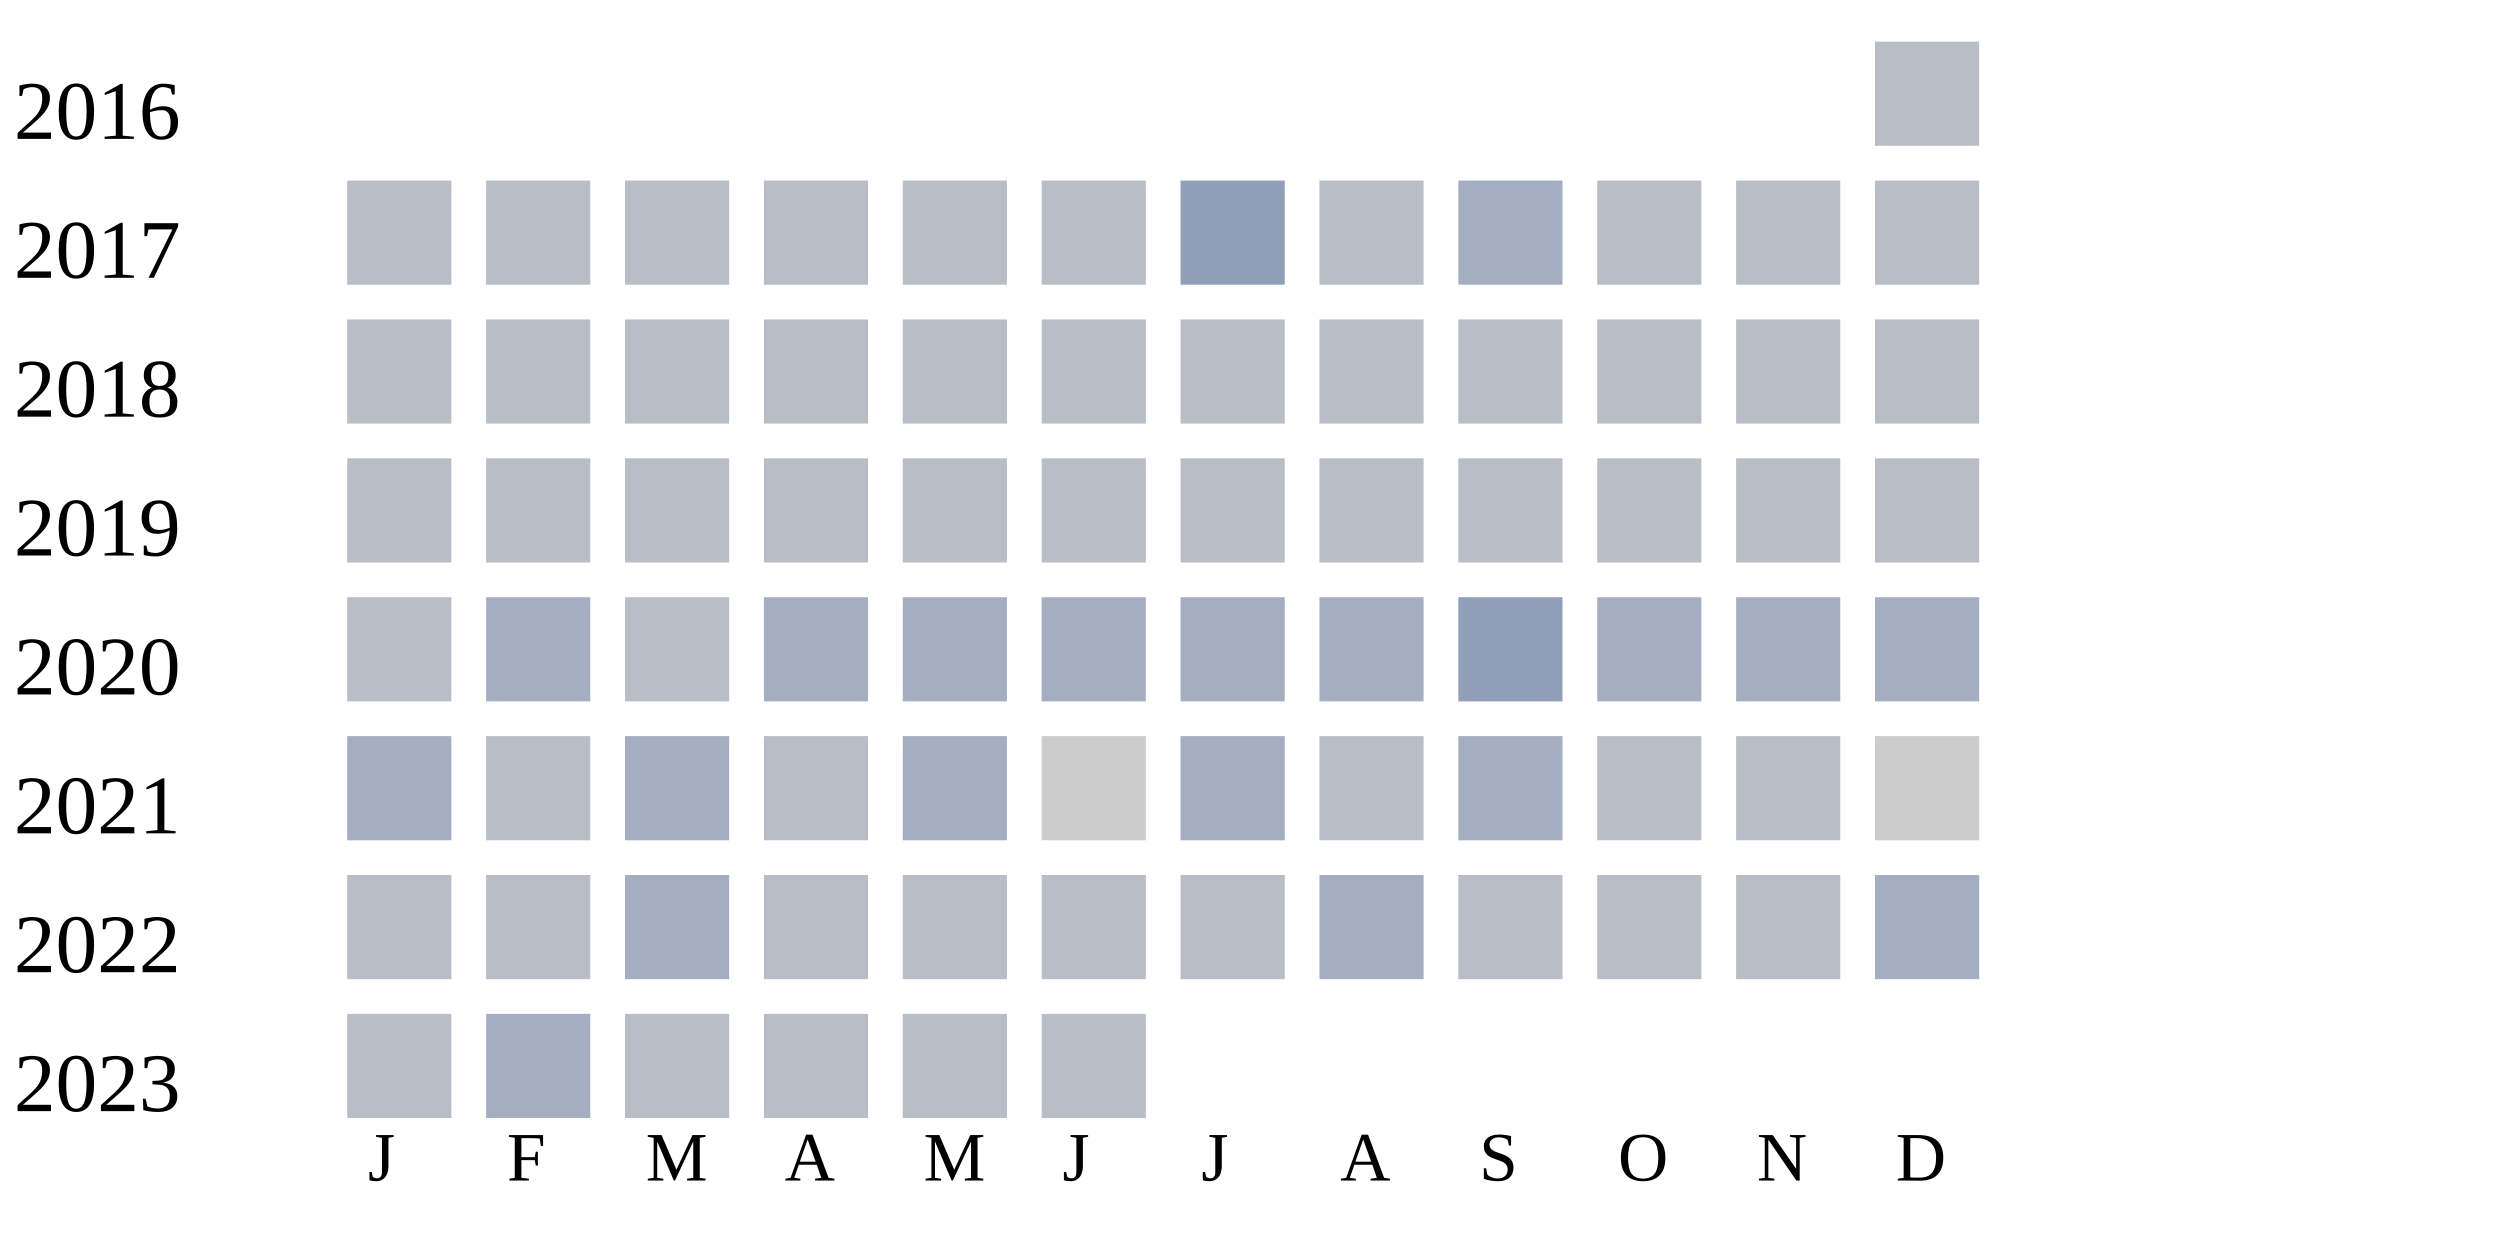
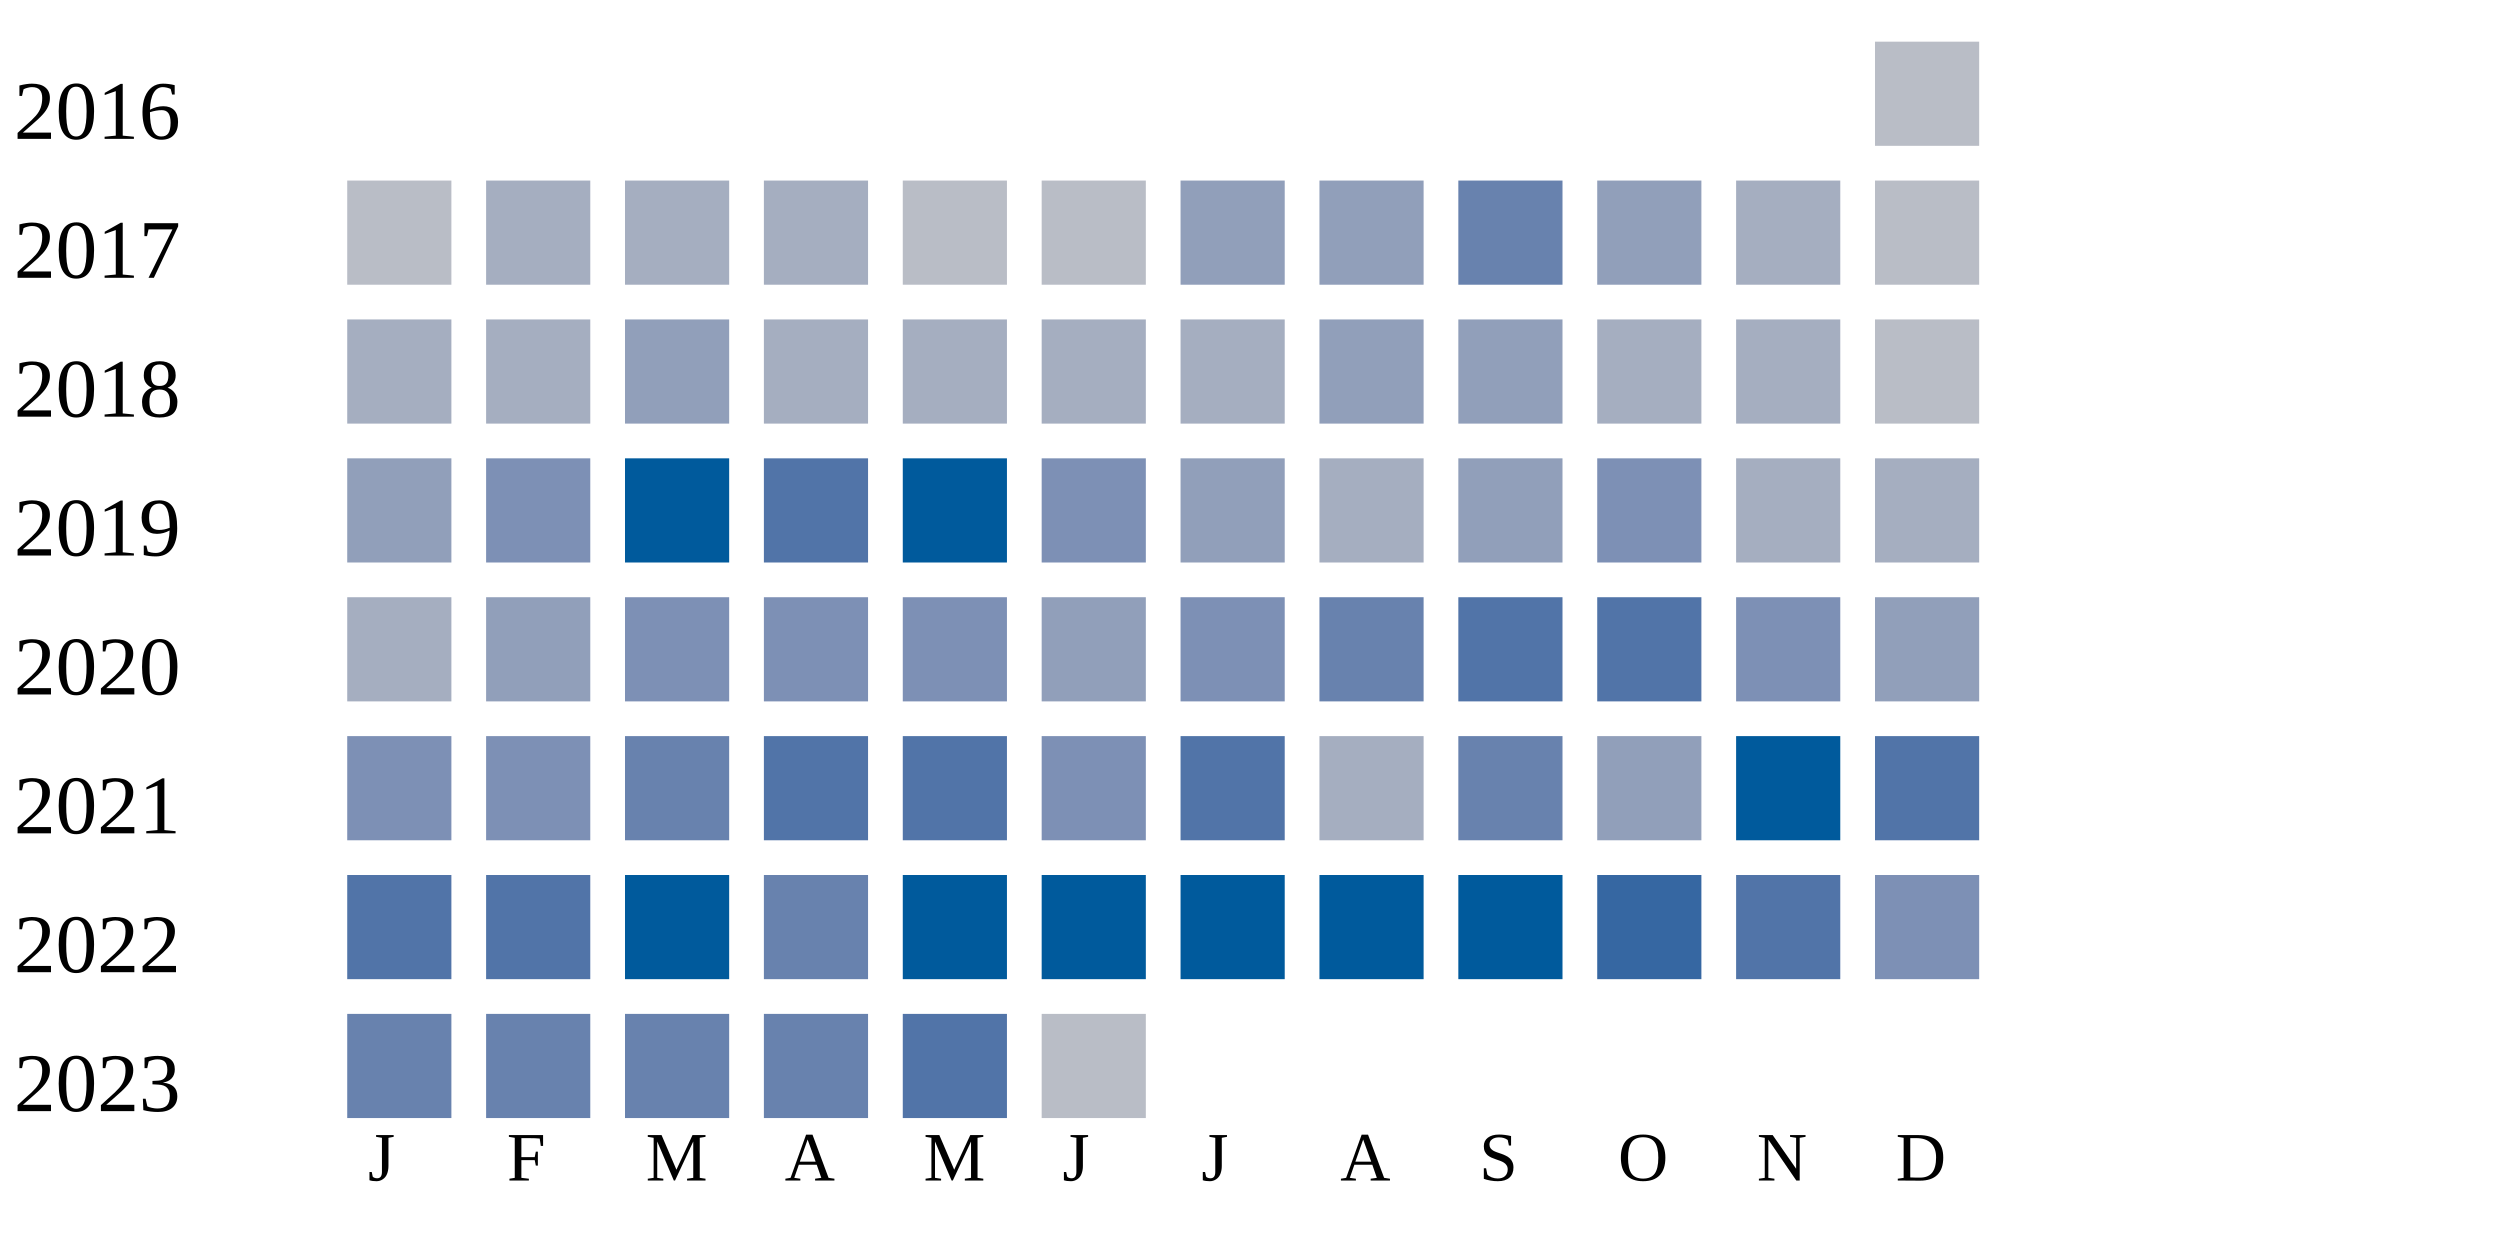
<svg xmlns="http://www.w3.org/2000/svg" width="360" height="180">
  <g transform="translate(0 0)">
    <text x="2" y="20">2016</text>
    <rect x="270" y="6" width="15" height="15" fill="#b9bdc6" />
  </g>
  <g transform="translate(0 20)">
    <text x="2" y="20">2017</text>
    <rect x="50" y="6" width="15" height="15" fill="#b9bdc6" />
-     <rect x="70" y="6" width="15" height="15" fill="#b9bdc6" />
-     <rect x="90" y="6" width="15" height="15" fill="#b9bdc6" />
-     <rect x="110" y="6" width="15" height="15" fill="#b9bdc6" />
+     <rect x="70" y="6" width="15" height="15" fill="#a5aec0" />
+     <rect x="90" y="6" width="15" height="15" fill="#a5aec0" />
+     <rect x="110" y="6" width="15" height="15" fill="#a5aec0" />
    <rect x="130" y="6" width="15" height="15" fill="#b9bdc6" />
    <rect x="150" y="6" width="15" height="15" fill="#b9bdc6" />
    <rect x="170" y="6" width="15" height="15" fill="#919fba" />
-     <rect x="190" y="6" width="15" height="15" fill="#b9bdc6" />
-     <rect x="210" y="6" width="15" height="15" fill="#a5aec0" />
-     <rect x="230" y="6" width="15" height="15" fill="#b9bdc6" />
-     <rect x="250" y="6" width="15" height="15" fill="#b9bdc6" />
+     <rect x="190" y="6" width="15" height="15" fill="#919fba" />
+     <rect x="210" y="6" width="15" height="15" fill="#6882ae" />
+     <rect x="230" y="6" width="15" height="15" fill="#919fba" />
+     <rect x="250" y="6" width="15" height="15" fill="#a5aec0" />
    <rect x="270" y="6" width="15" height="15" fill="#b9bdc6" />
  </g>
  <g transform="translate(0 40)">
    <text x="2" y="20">2018</text>
-     <rect x="50" y="6" width="15" height="15" fill="#b9bdc6" />
-     <rect x="70" y="6" width="15" height="15" fill="#b9bdc6" />
-     <rect x="90" y="6" width="15" height="15" fill="#b9bdc6" />
-     <rect x="110" y="6" width="15" height="15" fill="#b9bdc6" />
-     <rect x="130" y="6" width="15" height="15" fill="#b9bdc6" />
-     <rect x="150" y="6" width="15" height="15" fill="#b9bdc6" />
-     <rect x="170" y="6" width="15" height="15" fill="#b9bdc6" />
-     <rect x="190" y="6" width="15" height="15" fill="#b9bdc6" />
-     <rect x="210" y="6" width="15" height="15" fill="#b9bdc6" />
-     <rect x="230" y="6" width="15" height="15" fill="#b9bdc6" />
-     <rect x="250" y="6" width="15" height="15" fill="#b9bdc6" />
+     <rect x="50" y="6" width="15" height="15" fill="#a5aec0" />
+     <rect x="70" y="6" width="15" height="15" fill="#a5aec0" />
+     <rect x="90" y="6" width="15" height="15" fill="#919fba" />
+     <rect x="110" y="6" width="15" height="15" fill="#a5aec0" />
+     <rect x="130" y="6" width="15" height="15" fill="#a5aec0" />
+     <rect x="150" y="6" width="15" height="15" fill="#a5aec0" />
+     <rect x="170" y="6" width="15" height="15" fill="#a5aec0" />
+     <rect x="190" y="6" width="15" height="15" fill="#919fba" />
+     <rect x="210" y="6" width="15" height="15" fill="#919fba" />
+     <rect x="230" y="6" width="15" height="15" fill="#a5aec0" />
+     <rect x="250" y="6" width="15" height="15" fill="#a5aec0" />
    <rect x="270" y="6" width="15" height="15" fill="#b9bdc6" />
  </g>
  <g transform="translate(0 60)">
    <text x="2" y="20">2019</text>
-     <rect x="50" y="6" width="15" height="15" fill="#b9bdc6" />
-     <rect x="70" y="6" width="15" height="15" fill="#b9bdc6" />
-     <rect x="90" y="6" width="15" height="15" fill="#b9bdc6" />
-     <rect x="110" y="6" width="15" height="15" fill="#b9bdc6" />
-     <rect x="130" y="6" width="15" height="15" fill="#b9bdc6" />
-     <rect x="150" y="6" width="15" height="15" fill="#b9bdc6" />
-     <rect x="170" y="6" width="15" height="15" fill="#b9bdc6" />
-     <rect x="190" y="6" width="15" height="15" fill="#b9bdc6" />
-     <rect x="210" y="6" width="15" height="15" fill="#b9bdc6" />
-     <rect x="230" y="6" width="15" height="15" fill="#b9bdc6" />
-     <rect x="250" y="6" width="15" height="15" fill="#b9bdc6" />
-     <rect x="270" y="6" width="15" height="15" fill="#b9bdc6" />
+     <rect x="50" y="6" width="15" height="15" fill="#919fba" />
+     <rect x="70" y="6" width="15" height="15" fill="#7d90b5" />
+     <rect x="90" y="6" width="15" height="15" fill="#005a9c" />
+     <rect x="110" y="6" width="15" height="15" fill="#5174a8" />
+     <rect x="130" y="6" width="15" height="15" fill="#005a9c" />
+     <rect x="150" y="6" width="15" height="15" fill="#7d90b5" />
+     <rect x="170" y="6" width="15" height="15" fill="#919fba" />
+     <rect x="190" y="6" width="15" height="15" fill="#a5aec0" />
+     <rect x="210" y="6" width="15" height="15" fill="#919fba" />
+     <rect x="230" y="6" width="15" height="15" fill="#7d90b5" />
+     <rect x="250" y="6" width="15" height="15" fill="#a5aec0" />
+     <rect x="270" y="6" width="15" height="15" fill="#a5aec0" />
  </g>
  <g transform="translate(0 80)">
    <text x="2" y="20">2020</text>
-     <rect x="50" y="6" width="15" height="15" fill="#b9bdc6" />
-     <rect x="70" y="6" width="15" height="15" fill="#a5aec0" />
-     <rect x="90" y="6" width="15" height="15" fill="#b9bdc6" />
-     <rect x="110" y="6" width="15" height="15" fill="#a5aec0" />
-     <rect x="130" y="6" width="15" height="15" fill="#a5aec0" />
-     <rect x="150" y="6" width="15" height="15" fill="#a5aec0" />
-     <rect x="170" y="6" width="15" height="15" fill="#a5aec0" />
-     <rect x="190" y="6" width="15" height="15" fill="#a5aec0" />
-     <rect x="210" y="6" width="15" height="15" fill="#919fba" />
-     <rect x="230" y="6" width="15" height="15" fill="#a5aec0" />
-     <rect x="250" y="6" width="15" height="15" fill="#a5aec0" />
-     <rect x="270" y="6" width="15" height="15" fill="#a5aec0" />
+     <rect x="50" y="6" width="15" height="15" fill="#a5aec0" />
+     <rect x="70" y="6" width="15" height="15" fill="#919fba" />
+     <rect x="90" y="6" width="15" height="15" fill="#7d90b5" />
+     <rect x="110" y="6" width="15" height="15" fill="#7d90b5" />
+     <rect x="130" y="6" width="15" height="15" fill="#7d90b5" />
+     <rect x="150" y="6" width="15" height="15" fill="#919fba" />
+     <rect x="170" y="6" width="15" height="15" fill="#7d90b5" />
+     <rect x="190" y="6" width="15" height="15" fill="#6882ae" />
+     <rect x="210" y="6" width="15" height="15" fill="#5174a8" />
+     <rect x="230" y="6" width="15" height="15" fill="#5174a8" />
+     <rect x="250" y="6" width="15" height="15" fill="#7d90b5" />
+     <rect x="270" y="6" width="15" height="15" fill="#919fba" />
  </g>
  <g transform="translate(0 100)">
    <text x="2" y="20">2021</text>
-     <rect x="50" y="6" width="15" height="15" fill="#a5aec0" />
-     <rect x="70" y="6" width="15" height="15" fill="#b9bdc6" />
-     <rect x="90" y="6" width="15" height="15" fill="#a5aec0" />
-     <rect x="110" y="6" width="15" height="15" fill="#b9bdc6" />
-     <rect x="130" y="6" width="15" height="15" fill="#a5aec0" />
-     <rect x="150" y="6" width="15" height="15" fill="#cccccc" />
-     <rect x="170" y="6" width="15" height="15" fill="#a5aec0" />
-     <rect x="190" y="6" width="15" height="15" fill="#b9bdc6" />
-     <rect x="210" y="6" width="15" height="15" fill="#a5aec0" />
-     <rect x="230" y="6" width="15" height="15" fill="#b9bdc6" />
-     <rect x="250" y="6" width="15" height="15" fill="#b9bdc6" />
-     <rect x="270" y="6" width="15" height="15" fill="#cccccc" />
+     <rect x="50" y="6" width="15" height="15" fill="#7d90b5" />
+     <rect x="70" y="6" width="15" height="15" fill="#7d90b5" />
+     <rect x="90" y="6" width="15" height="15" fill="#6882ae" />
+     <rect x="110" y="6" width="15" height="15" fill="#5174a8" />
+     <rect x="130" y="6" width="15" height="15" fill="#5174a8" />
+     <rect x="150" y="6" width="15" height="15" fill="#7d90b5" />
+     <rect x="170" y="6" width="15" height="15" fill="#5174a8" />
+     <rect x="190" y="6" width="15" height="15" fill="#a5aec0" />
+     <rect x="210" y="6" width="15" height="15" fill="#6882ae" />
+     <rect x="230" y="6" width="15" height="15" fill="#919fba" />
+     <rect x="250" y="6" width="15" height="15" fill="#005a9c" />
+     <rect x="270" y="6" width="15" height="15" fill="#5174a8" />
  </g>
  <g transform="translate(0 120)">
    <text x="2" y="20">2022</text>
-     <rect x="50" y="6" width="15" height="15" fill="#b9bdc6" />
-     <rect x="70" y="6" width="15" height="15" fill="#b9bdc6" />
-     <rect x="90" y="6" width="15" height="15" fill="#a5aec0" />
-     <rect x="110" y="6" width="15" height="15" fill="#b9bdc6" />
-     <rect x="130" y="6" width="15" height="15" fill="#b9bdc6" />
-     <rect x="150" y="6" width="15" height="15" fill="#b9bdc6" />
-     <rect x="170" y="6" width="15" height="15" fill="#b9bdc6" />
-     <rect x="190" y="6" width="15" height="15" fill="#a5aec0" />
-     <rect x="210" y="6" width="15" height="15" fill="#b9bdc6" />
-     <rect x="230" y="6" width="15" height="15" fill="#b9bdc6" />
-     <rect x="250" y="6" width="15" height="15" fill="#b9bdc6" />
-     <rect x="270" y="6" width="15" height="15" fill="#a5aec0" />
+     <rect x="50" y="6" width="15" height="15" fill="#5174a8" />
+     <rect x="70" y="6" width="15" height="15" fill="#5174a8" />
+     <rect x="90" y="6" width="15" height="15" fill="#005a9c" />
+     <rect x="110" y="6" width="15" height="15" fill="#6882ae" />
+     <rect x="130" y="6" width="15" height="15" fill="#005a9c" />
+     <rect x="150" y="6" width="15" height="15" fill="#005a9c" />
+     <rect x="170" y="6" width="15" height="15" fill="#005a9c" />
+     <rect x="190" y="6" width="15" height="15" fill="#005a9c" />
+     <rect x="210" y="6" width="15" height="15" fill="#005a9c" />
+     <rect x="230" y="6" width="15" height="15" fill="#3667a2" />
+     <rect x="250" y="6" width="15" height="15" fill="#5174a8" />
+     <rect x="270" y="6" width="15" height="15" fill="#7d90b5" />
  </g>
  <g transform="translate(0 140)">
    <text x="2" y="20">2023</text>
-     <rect x="50" y="6" width="15" height="15" fill="#b9bdc6" />
-     <rect x="70" y="6" width="15" height="15" fill="#a5aec0" />
-     <rect x="90" y="6" width="15" height="15" fill="#b9bdc6" />
-     <rect x="110" y="6" width="15" height="15" fill="#b9bdc6" />
-     <rect x="130" y="6" width="15" height="15" fill="#b9bdc6" />
+     <rect x="50" y="6" width="15" height="15" fill="#6882ae" />
+     <rect x="70" y="6" width="15" height="15" fill="#6882ae" />
+     <rect x="90" y="6" width="15" height="15" fill="#6882ae" />
+     <rect x="110" y="6" width="15" height="15" fill="#6882ae" />
+     <rect x="130" y="6" width="15" height="15" fill="#5174a8" />
    <rect x="150" y="6" width="15" height="15" fill="#b9bdc6" />
  </g>
  <text style="font-size: 10px; text-align: center" x="53" y="170">J</text>
  <text style="font-size: 10px; text-align: center" x="73" y="170">F</text>
  <text style="font-size: 10px; text-align: center" x="93" y="170">M</text>
  <text style="font-size: 10px; text-align: center" x="113" y="170">A</text>
  <text style="font-size: 10px; text-align: center" x="133" y="170">M</text>
  <text style="font-size: 10px; text-align: center" x="153" y="170">J</text>
  <text style="font-size: 10px; text-align: center" x="173" y="170">J</text>
  <text style="font-size: 10px; text-align: center" x="193" y="170">A</text>
  <text style="font-size: 10px; text-align: center" x="213" y="170">S</text>
  <text style="font-size: 10px; text-align: center" x="233" y="170">O</text>
  <text style="font-size: 10px; text-align: center" x="253" y="170">N</text>
  <text style="font-size: 10px; text-align: center" x="273" y="170">D</text>
  <text style="font-size: 10px;" x="155" y="189">Less</text>
  <rect fill="#b9bdc6" width="10" height="10" x="180" y="180" />
  <rect fill="#919fba" width="10" height="10" x="195" y="180" />
  <rect fill="#6882ae" width="10" height="10" x="210" y="180" />
  <rect fill="#005a9c" width="10" height="10" x="225" y="180" />
  <text x="240" y="189" style="font-size: 10px;">More</text>
</svg>
